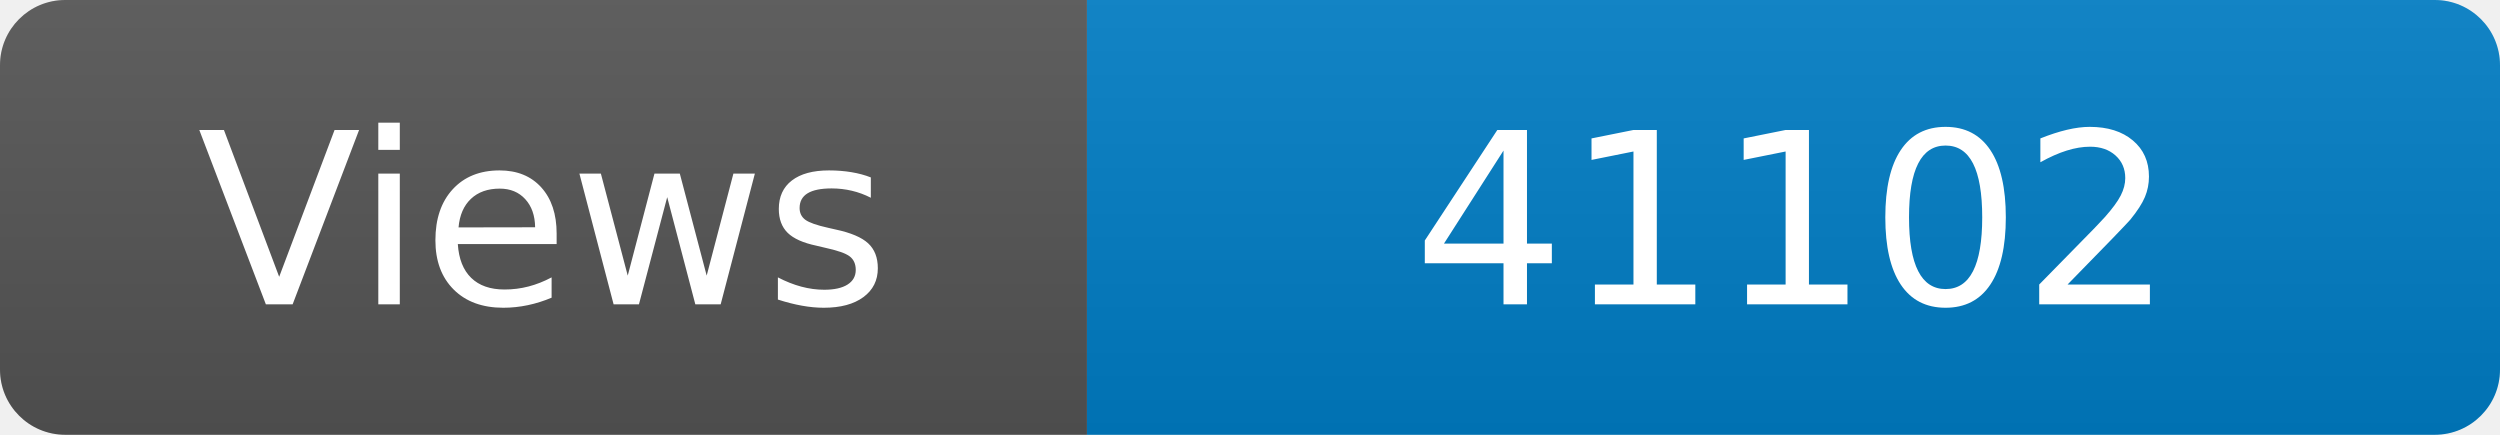
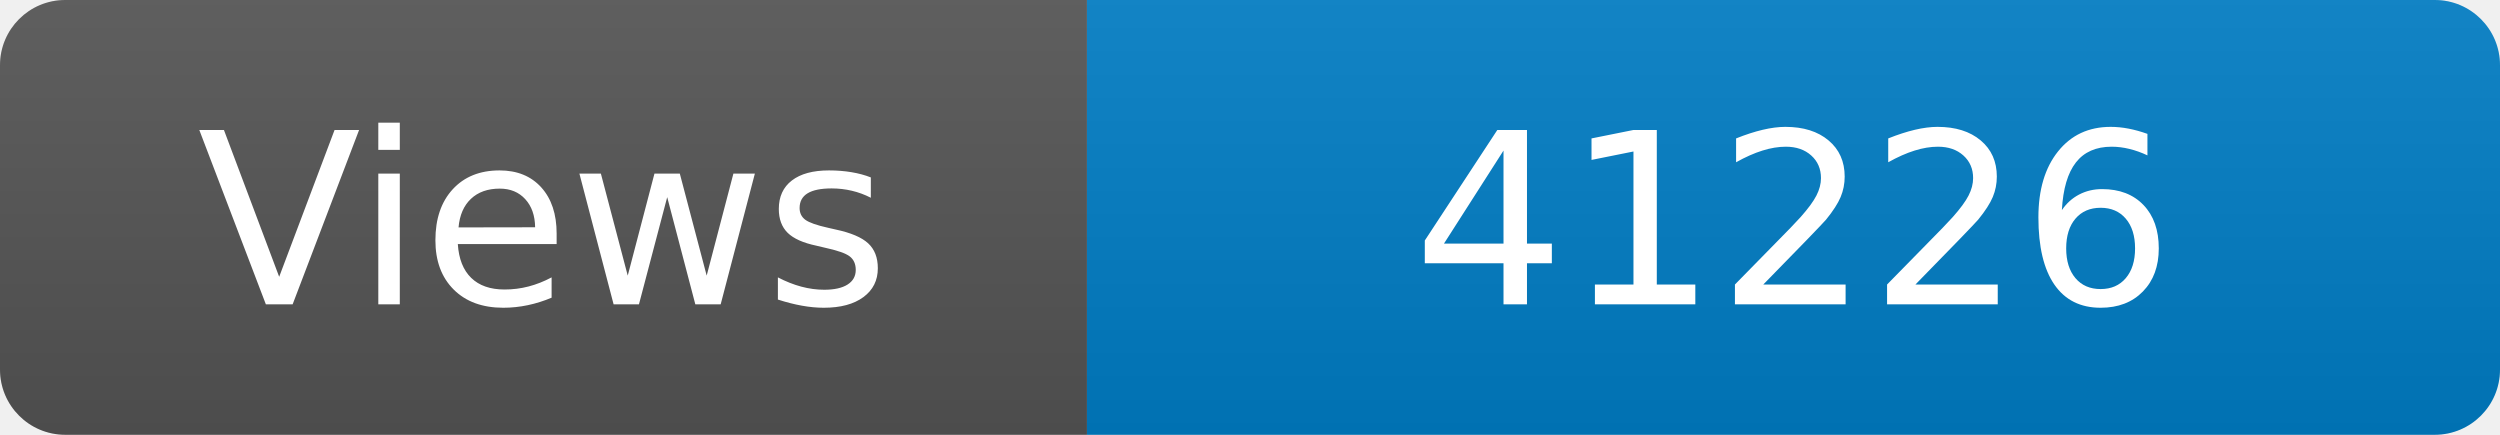
<svg xmlns="http://www.w3.org/2000/svg" width="115" height="20" role="img" aria-label="Maintained?: yes">
  <linearGradient id="s" x2="0" y2="100%">
    <stop offset="0" stop-color="#bbb" stop-opacity=".1" />
    <stop offset="1" stop-opacity=".1" />
  </linearGradient>
  <clipPath id="r">
    <rect width="115" height="20" rx="3" fill="#fff" />
  </clipPath>
  <g clip-path="url(#r)">
    <rect width="50" height="20" fill="#555" />
    <rect x="50" width="160" height="20" fill="#007ec6" />
    <rect width="115" height="20" fill="url(#s)" />
  </g>
  <g fill="#fff" text-anchor="middle" font-family="Verdana,Geneva,DejaVu Sans,sans-serif" font-size="110">
    <text x="250" y="140" transform="scale(.1)" fill="#fff">Views</text>
-     <text x="825" y="140" transform="scale(.1)" fill="#fff">41102</text>
+     <text x="825" y="140" transform="scale(.1)" fill="#fff">41226</text>
  </g>
</svg>
